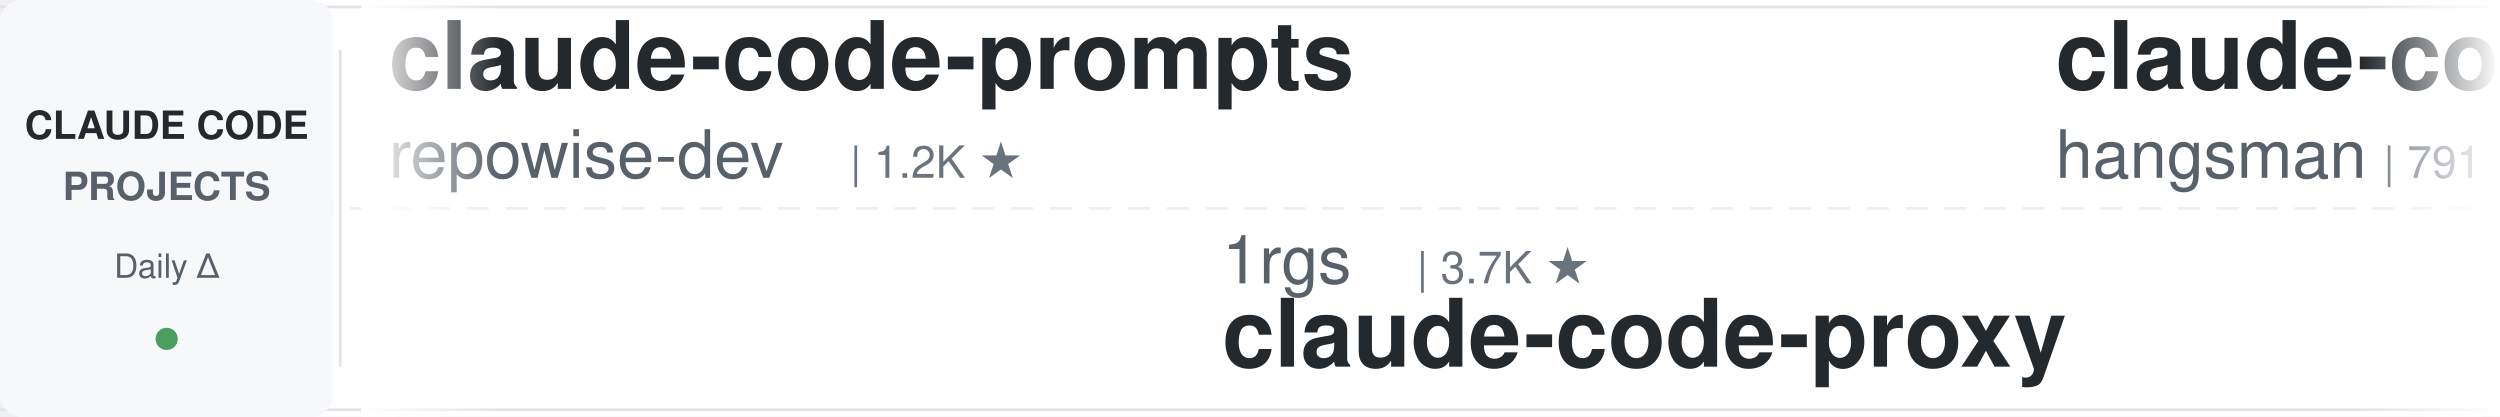
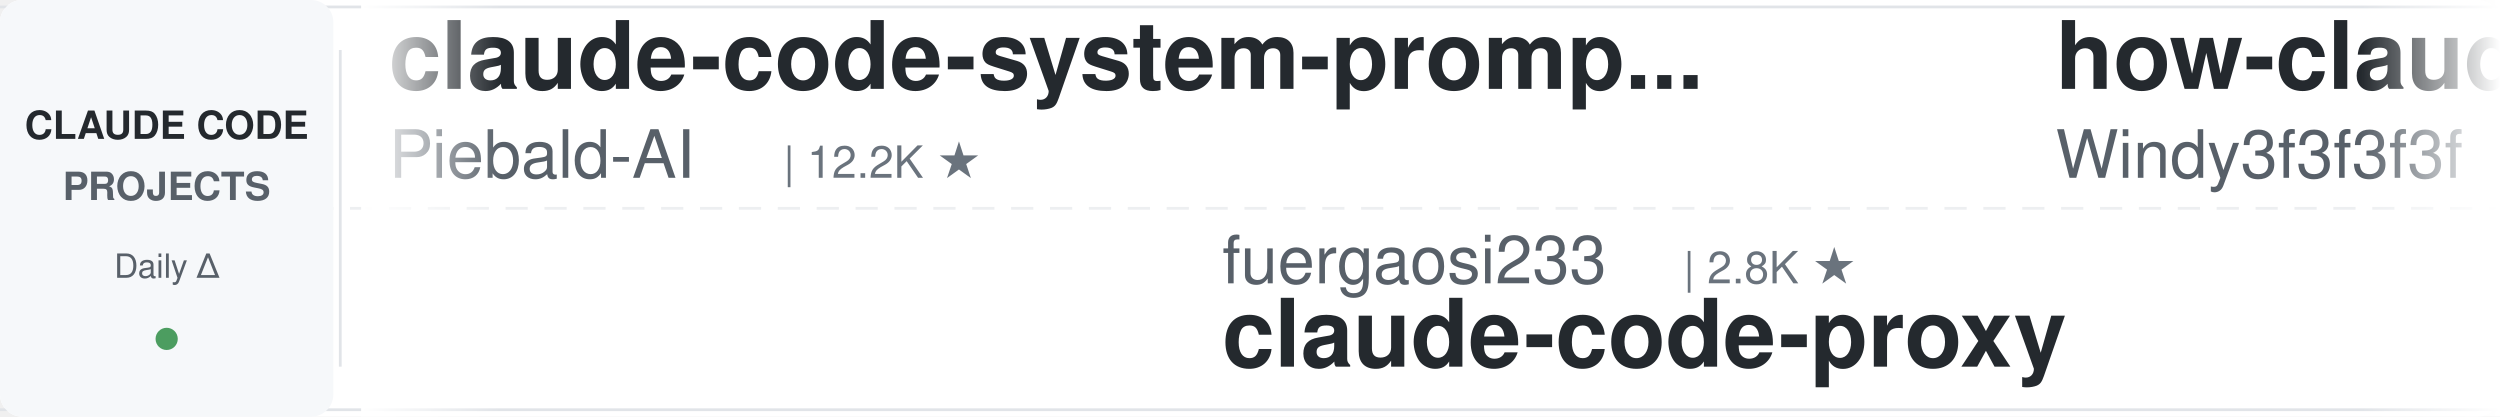
<svg xmlns="http://www.w3.org/2000/svg" width="900" height="150">
  <defs>
    <linearGradient id="leftFade" x1="0%" y1="0%" x2="100%" y2="0%">
      <stop offset="0%" style="stop-color:#ffffff;stop-opacity:1" />
      <stop offset="100%" style="stop-color:#ffffff;stop-opacity:0" />
    </linearGradient>
    <linearGradient id="rightFade" x1="0%" y1="0%" x2="100%" y2="0%">
      <stop offset="0%" style="stop-color:#ffffff;stop-opacity:0" />
      <stop offset="100%" style="stop-color:#ffffff;stop-opacity:1" />
    </linearGradient>
  </defs>
  <rect width="900" height="150" fill="#ffffff" rx="8" />
  <rect x="0" y="2" width="900" height="1" fill="#e1e4e8" />
  <rect x="0" y="147" width="900" height="1" fill="#e1e4e8" />
  <line x1="0" y1="75" x2="900" y2="75" stroke="#e1e4e8" stroke-width="1" stroke-dasharray="8 6" opacity="0.6" />
  <rect x="0" y="0" width="120" height="150" fill="#f6f8fa" rx="8" />
  <text x="60" y="50" font-family="-apple-system, BlinkMacSystemFont, 'Segoe UI', Helvetica, Arial, sans-serif" font-size="14" font-weight="600" fill="#24292e" text-anchor="middle">CLAUDE CODE</text>
  <text x="60" y="72" font-family="-apple-system, BlinkMacSystemFont, 'Segoe UI', Helvetica, Arial, sans-serif" font-size="14" font-weight="600" fill="#586069" text-anchor="middle">PROJECTS</text>
  <text x="60" y="100" font-family="-apple-system, BlinkMacSystemFont, 'Segoe UI', Helvetica, Arial, sans-serif" font-size="12" font-weight="500" fill="#586069" text-anchor="middle">Daily Δ</text>
  <circle cx="60" cy="122" r="4" fill="#22863a" opacity="0.8" />
  <rect x="122" y="18" width="1" height="114" fill="#e1e4e8" />
  <clipPath id="tickerClip">
    <rect x="130" y="0" width="770" height="150" />
  </clipPath>
  <g clip-path="url(#tickerClip)">
    <g id="tickerItems">
      <animateTransform attributeName="transform" attributeType="XML" type="translate" from="0 0" to="-3000 0" dur="54s" repeatCount="indefinite" />
      <g transform="translate(0, 0)">
-         <text x="140" y="32" font-family="-apple-system, BlinkMacSystemFont, 'Segoe UI', Helvetica, Arial, sans-serif" font-size="34" font-weight="600" fill="#24292e">claude-code-prompts</text>
-         <text x="140" y="64" font-family="-apple-system, BlinkMacSystemFont, 'Segoe UI', Helvetica, Arial, sans-serif" font-size="24" font-weight="400" fill="#586069">repowise-dev</text>
-         <text x="306" y="64" font-family="-apple-system, BlinkMacSystemFont, 'Segoe UI', Helvetica, Arial, sans-serif" font-size="16" font-weight="500" fill="#6a737d">| 1.2K ★</text>
+         <text x="140" y="32" font-family="-apple-system, BlinkMacSystemFont, 'Segoe UI', Helvetica, Arial, sans-serif" font-size="34" font-weight="600" fill="#24292e">claude-code-system-promp...</text>
+         <text x="140" y="64" font-family="-apple-system, BlinkMacSystemFont, 'Segoe UI', Helvetica, Arial, sans-serif" font-size="24" font-weight="400" fill="#586069">Piebald-AI</text>
+         <text x="282" y="64" font-family="-apple-system, BlinkMacSystemFont, 'Segoe UI', Helvetica, Arial, sans-serif" font-size="16" font-weight="500" fill="#6a737d">| 12.2K ★</text>
      </g>
      <g transform="translate(300, 0)">
-         <text x="140" y="102" font-family="-apple-system, BlinkMacSystemFont, 'Segoe UI', Helvetica, Arial, sans-serif" font-size="24" font-weight="400" fill="#586069">1rgs</text>
-         <text x="210" y="102" font-family="-apple-system, BlinkMacSystemFont, 'Segoe UI', Helvetica, Arial, sans-serif" font-size="16" font-weight="500" fill="#6a737d">| 3.7K ★</text>
+         <text x="140" y="102" font-family="-apple-system, BlinkMacSystemFont, 'Segoe UI', Helvetica, Arial, sans-serif" font-size="24" font-weight="400" fill="#586069">fuergaosi233</text>
+         <text x="306" y="102" font-family="-apple-system, BlinkMacSystemFont, 'Segoe UI', Helvetica, Arial, sans-serif" font-size="16" font-weight="500" fill="#6a737d">| 2.8K ★</text>
        <text x="140" y="132" font-family="-apple-system, BlinkMacSystemFont, 'Segoe UI', Helvetica, Arial, sans-serif" font-size="34" font-weight="600" fill="#24292e">claude-code-proxy</text>
      </g>
      <g transform="translate(600, 0)">
-         <text x="140" y="32" font-family="-apple-system, BlinkMacSystemFont, 'Segoe UI', Helvetica, Arial, sans-serif" font-size="34" font-weight="600" fill="#24292e">claude-code-source</text>
-         <text x="140" y="64" font-family="-apple-system, BlinkMacSystemFont, 'Segoe UI', Helvetica, Arial, sans-serif" font-size="24" font-weight="400" fill="#586069">hangsman</text>
-         <text x="258" y="64" font-family="-apple-system, BlinkMacSystemFont, 'Segoe UI', Helvetica, Arial, sans-serif" font-size="16" font-weight="500" fill="#6a737d">| 791 ★</text>
+         <text x="140" y="32" font-family="-apple-system, BlinkMacSystemFont, 'Segoe UI', Helvetica, Arial, sans-serif" font-size="34" font-weight="600" fill="#24292e">how-claude-code-works</text>
+         <text x="140" y="64" font-family="-apple-system, BlinkMacSystemFont, 'Segoe UI', Helvetica, Arial, sans-serif" font-size="24" font-weight="400" fill="#586069">Windy3f3f3f3f</text>
+         <text x="318" y="64" font-family="-apple-system, BlinkMacSystemFont, 'Segoe UI', Helvetica, Arial, sans-serif" font-size="16" font-weight="500" fill="#6a737d">| 3.4K ★</text>
      </g>
      <g transform="translate(900, 0)">
-         <text x="140" y="102" font-family="-apple-system, BlinkMacSystemFont, 'Segoe UI', Helvetica, Arial, sans-serif" font-size="24" font-weight="400" fill="#586069">Yeachan-Heo</text>
-         <text x="294" y="102" font-family="-apple-system, BlinkMacSystemFont, 'Segoe UI', Helvetica, Arial, sans-serif" font-size="16" font-weight="500" fill="#6a737d">| 38.4K ★</text>
-         <text x="140" y="132" font-family="-apple-system, BlinkMacSystemFont, 'Segoe UI', Helvetica, Arial, sans-serif" font-size="34" font-weight="600" fill="#24292e">oh-my-claudecode</text>
+         <text x="140" y="102" font-family="-apple-system, BlinkMacSystemFont, 'Segoe UI', Helvetica, Arial, sans-serif" font-size="24" font-weight="400" fill="#586069">Alishahryar1</text>
+         <text x="306" y="102" font-family="-apple-system, BlinkMacSystemFont, 'Segoe UI', Helvetica, Arial, sans-serif" font-size="16" font-weight="500" fill="#6a737d">| 45.0K ★</text>
+         <text x="140" y="132" font-family="-apple-system, BlinkMacSystemFont, 'Segoe UI', Helvetica, Arial, sans-serif" font-size="34" font-weight="600" fill="#24292e">free-claude-code</text>
      </g>
      <g transform="translate(1200, 0)">
-         <text x="140" y="32" font-family="-apple-system, BlinkMacSystemFont, 'Segoe UI', Helvetica, Arial, sans-serif" font-size="34" font-weight="600" fill="#24292e">claude-code-harness</text>
-         <text x="140" y="64" font-family="-apple-system, BlinkMacSystemFont, 'Segoe UI', Helvetica, Arial, sans-serif" font-size="24" font-weight="400" fill="#586069">Chachamaru127</text>
-         <text x="318" y="64" font-family="-apple-system, BlinkMacSystemFont, 'Segoe UI', Helvetica, Arial, sans-serif" font-size="16" font-weight="500" fill="#6a737d">| 3.0K ★</text>
+         <text x="140" y="32" font-family="-apple-system, BlinkMacSystemFont, 'Segoe UI', Helvetica, Arial, sans-serif" font-size="34" font-weight="600" fill="#24292e">oh-my-claudecode</text>
+         <text x="140" y="64" font-family="-apple-system, BlinkMacSystemFont, 'Segoe UI', Helvetica, Arial, sans-serif" font-size="24" font-weight="400" fill="#586069">Yeachan-Heo</text>
+         <text x="294" y="64" font-family="-apple-system, BlinkMacSystemFont, 'Segoe UI', Helvetica, Arial, sans-serif" font-size="16" font-weight="500" fill="#6a737d">| 38.5K ★</text>
      </g>
      <g transform="translate(1500, 0)">
-         <text x="140" y="102" font-family="-apple-system, BlinkMacSystemFont, 'Segoe UI', Helvetica, Arial, sans-serif" font-size="24" font-weight="400" fill="#586069">Cranot</text>
-         <text x="234" y="102" font-family="-apple-system, BlinkMacSystemFont, 'Segoe UI', Helvetica, Arial, sans-serif" font-size="16" font-weight="500" fill="#6a737d">| 2.9K ★</text>
-         <text x="140" y="132" font-family="-apple-system, BlinkMacSystemFont, 'Segoe UI', Helvetica, Arial, sans-serif" font-size="34" font-weight="600" fill="#24292e">claude-code-guide</text>
+         <text x="140" y="102" font-family="-apple-system, BlinkMacSystemFont, 'Segoe UI', Helvetica, Arial, sans-serif" font-size="24" font-weight="400" fill="#586069">Yuyz0112</text>
+         <text x="258" y="102" font-family="-apple-system, BlinkMacSystemFont, 'Segoe UI', Helvetica, Arial, sans-serif" font-size="16" font-weight="500" fill="#6a737d">| 2.4K ★</text>
+         <text x="140" y="132" font-family="-apple-system, BlinkMacSystemFont, 'Segoe UI', Helvetica, Arial, sans-serif" font-size="34" font-weight="600" fill="#24292e">claude-code-reverse</text>
      </g>
      <g transform="translate(1800, 0)">
-         <text x="140" y="32" font-family="-apple-system, BlinkMacSystemFont, 'Segoe UI', Helvetica, Arial, sans-serif" font-size="34" font-weight="600" fill="#24292e">claude-code-security-rev...</text>
-         <text x="140" y="64" font-family="-apple-system, BlinkMacSystemFont, 'Segoe UI', Helvetica, Arial, sans-serif" font-size="24" font-weight="400" fill="#586069">anthropics</text>
-         <text x="282" y="64" font-family="-apple-system, BlinkMacSystemFont, 'Segoe UI', Helvetica, Arial, sans-serif" font-size="16" font-weight="500" fill="#6a737d">| 5.8K ★</text>
+         <text x="140" y="32" font-family="-apple-system, BlinkMacSystemFont, 'Segoe UI', Helvetica, Arial, sans-serif" font-size="34" font-weight="600" fill="#24292e">claude-code-analysis</text>
+         <text x="140" y="64" font-family="-apple-system, BlinkMacSystemFont, 'Segoe UI', Helvetica, Arial, sans-serif" font-size="24" font-weight="400" fill="#586069">liuup</text>
+         <text x="222" y="64" font-family="-apple-system, BlinkMacSystemFont, 'Segoe UI', Helvetica, Arial, sans-serif" font-size="16" font-weight="500" fill="#6a737d">| 3.7K ★</text>
      </g>
      <g transform="translate(2100, 0)">
-         <text x="140" y="102" font-family="-apple-system, BlinkMacSystemFont, 'Segoe UI', Helvetica, Arial, sans-serif" font-size="24" font-weight="400" fill="#586069">Windy3f3f3f3f</text>
-         <text x="318" y="102" font-family="-apple-system, BlinkMacSystemFont, 'Segoe UI', Helvetica, Arial, sans-serif" font-size="16" font-weight="500" fill="#6a737d">| 2.5K ★</text>
-         <text x="140" y="132" font-family="-apple-system, BlinkMacSystemFont, 'Segoe UI', Helvetica, Arial, sans-serif" font-size="34" font-weight="600" fill="#24292e">claude-code-from-scratch</text>
+         <text x="140" y="102" font-family="-apple-system, BlinkMacSystemFont, 'Segoe UI', Helvetica, Arial, sans-serif" font-size="24" font-weight="400" fill="#586069">Njengah</text>
+         <text x="246" y="102" font-family="-apple-system, BlinkMacSystemFont, 'Segoe UI', Helvetica, Arial, sans-serif" font-size="16" font-weight="500" fill="#6a737d">| 1.9K ★</text>
+         <text x="140" y="132" font-family="-apple-system, BlinkMacSystemFont, 'Segoe UI', Helvetica, Arial, sans-serif" font-size="34" font-weight="600" fill="#24292e">claude-code-cheat-sheet</text>
      </g>
      <g transform="translate(2400, 0)">
-         <text x="140" y="32" font-family="-apple-system, BlinkMacSystemFont, 'Segoe UI', Helvetica, Arial, sans-serif" font-size="34" font-weight="600" fill="#24292e">sc-claude-code-files</text>
-         <text x="140" y="64" font-family="-apple-system, BlinkMacSystemFont, 'Segoe UI', Helvetica, Arial, sans-serif" font-size="24" font-weight="400" fill="#586069">https-deeplearning-ai</text>
-         <text x="414" y="64" font-family="-apple-system, BlinkMacSystemFont, 'Segoe UI', Helvetica, Arial, sans-serif" font-size="16" font-weight="500" fill="#6a737d">| 539 ★</text>
+         <text x="140" y="32" font-family="-apple-system, BlinkMacSystemFont, 'Segoe UI', Helvetica, Arial, sans-serif" font-size="34" font-weight="600" fill="#24292e">skills</text>
+         <text x="140" y="64" font-family="-apple-system, BlinkMacSystemFont, 'Segoe UI', Helvetica, Arial, sans-serif" font-size="24" font-weight="400" fill="#586069">anthropics</text>
+         <text x="282" y="64" font-family="-apple-system, BlinkMacSystemFont, 'Segoe UI', Helvetica, Arial, sans-serif" font-size="16" font-weight="500" fill="#6a737d">| 167.1K ★</text>
      </g>
      <g transform="translate(2700, 0)">
-         <text x="140" y="102" font-family="-apple-system, BlinkMacSystemFont, 'Segoe UI', Helvetica, Arial, sans-serif" font-size="24" font-weight="400" fill="#586069">affaan-m</text>
-         <text x="258" y="102" font-family="-apple-system, BlinkMacSystemFont, 'Segoe UI', Helvetica, Arial, sans-serif" font-size="16" font-weight="500" fill="#6a737d">| 238.9K ★</text>
-         <text x="140" y="132" font-family="-apple-system, BlinkMacSystemFont, 'Segoe UI', Helvetica, Arial, sans-serif" font-size="34" font-weight="600" fill="#24292e">ECC</text>
+         <text x="140" y="102" font-family="-apple-system, BlinkMacSystemFont, 'Segoe UI', Helvetica, Arial, sans-serif" font-size="24" font-weight="400" fill="#586069">feiskyer</text>
+         <text x="258" y="102" font-family="-apple-system, BlinkMacSystemFont, 'Segoe UI', Helvetica, Arial, sans-serif" font-size="16" font-weight="500" fill="#6a737d">| 1.6K ★</text>
+         <text x="140" y="132" font-family="-apple-system, BlinkMacSystemFont, 'Segoe UI', Helvetica, Arial, sans-serif" font-size="34" font-weight="600" fill="#24292e">claude-code-settings</text>
      </g>
      <g transform="translate(3000, 0)">
-         <text x="140" y="32" font-family="-apple-system, BlinkMacSystemFont, 'Segoe UI', Helvetica, Arial, sans-serif" font-size="34" font-weight="600" fill="#24292e">claude-code-prompts</text>
-         <text x="140" y="64" font-family="-apple-system, BlinkMacSystemFont, 'Segoe UI', Helvetica, Arial, sans-serif" font-size="24" font-weight="400" fill="#586069">repowise-dev</text>
-         <text x="306" y="64" font-family="-apple-system, BlinkMacSystemFont, 'Segoe UI', Helvetica, Arial, sans-serif" font-size="16" font-weight="500" fill="#6a737d">| 1.2K ★</text>
+         <text x="140" y="32" font-family="-apple-system, BlinkMacSystemFont, 'Segoe UI', Helvetica, Arial, sans-serif" font-size="34" font-weight="600" fill="#24292e">claude-code-system-promp...</text>
+         <text x="140" y="64" font-family="-apple-system, BlinkMacSystemFont, 'Segoe UI', Helvetica, Arial, sans-serif" font-size="24" font-weight="400" fill="#586069">Piebald-AI</text>
+         <text x="282" y="64" font-family="-apple-system, BlinkMacSystemFont, 'Segoe UI', Helvetica, Arial, sans-serif" font-size="16" font-weight="500" fill="#6a737d">| 12.2K ★</text>
      </g>
      <g transform="translate(3300, 0)">
-         <text x="140" y="102" font-family="-apple-system, BlinkMacSystemFont, 'Segoe UI', Helvetica, Arial, sans-serif" font-size="24" font-weight="400" fill="#586069">1rgs</text>
-         <text x="210" y="102" font-family="-apple-system, BlinkMacSystemFont, 'Segoe UI', Helvetica, Arial, sans-serif" font-size="16" font-weight="500" fill="#6a737d">| 3.7K ★</text>
+         <text x="140" y="102" font-family="-apple-system, BlinkMacSystemFont, 'Segoe UI', Helvetica, Arial, sans-serif" font-size="24" font-weight="400" fill="#586069">fuergaosi233</text>
+         <text x="306" y="102" font-family="-apple-system, BlinkMacSystemFont, 'Segoe UI', Helvetica, Arial, sans-serif" font-size="16" font-weight="500" fill="#6a737d">| 2.8K ★</text>
        <text x="140" y="132" font-family="-apple-system, BlinkMacSystemFont, 'Segoe UI', Helvetica, Arial, sans-serif" font-size="34" font-weight="600" fill="#24292e">claude-code-proxy</text>
      </g>
      <g transform="translate(3600, 0)">
-         <text x="140" y="32" font-family="-apple-system, BlinkMacSystemFont, 'Segoe UI', Helvetica, Arial, sans-serif" font-size="34" font-weight="600" fill="#24292e">claude-code-source</text>
-         <text x="140" y="64" font-family="-apple-system, BlinkMacSystemFont, 'Segoe UI', Helvetica, Arial, sans-serif" font-size="24" font-weight="400" fill="#586069">hangsman</text>
-         <text x="258" y="64" font-family="-apple-system, BlinkMacSystemFont, 'Segoe UI', Helvetica, Arial, sans-serif" font-size="16" font-weight="500" fill="#6a737d">| 791 ★</text>
+         <text x="140" y="32" font-family="-apple-system, BlinkMacSystemFont, 'Segoe UI', Helvetica, Arial, sans-serif" font-size="34" font-weight="600" fill="#24292e">how-claude-code-works</text>
+         <text x="140" y="64" font-family="-apple-system, BlinkMacSystemFont, 'Segoe UI', Helvetica, Arial, sans-serif" font-size="24" font-weight="400" fill="#586069">Windy3f3f3f3f</text>
+         <text x="318" y="64" font-family="-apple-system, BlinkMacSystemFont, 'Segoe UI', Helvetica, Arial, sans-serif" font-size="16" font-weight="500" fill="#6a737d">| 3.4K ★</text>
      </g>
      <g transform="translate(3900, 0)">
-         <text x="140" y="102" font-family="-apple-system, BlinkMacSystemFont, 'Segoe UI', Helvetica, Arial, sans-serif" font-size="24" font-weight="400" fill="#586069">Yeachan-Heo</text>
-         <text x="294" y="102" font-family="-apple-system, BlinkMacSystemFont, 'Segoe UI', Helvetica, Arial, sans-serif" font-size="16" font-weight="500" fill="#6a737d">| 38.4K ★</text>
-         <text x="140" y="132" font-family="-apple-system, BlinkMacSystemFont, 'Segoe UI', Helvetica, Arial, sans-serif" font-size="34" font-weight="600" fill="#24292e">oh-my-claudecode</text>
+         <text x="140" y="102" font-family="-apple-system, BlinkMacSystemFont, 'Segoe UI', Helvetica, Arial, sans-serif" font-size="24" font-weight="400" fill="#586069">Alishahryar1</text>
+         <text x="306" y="102" font-family="-apple-system, BlinkMacSystemFont, 'Segoe UI', Helvetica, Arial, sans-serif" font-size="16" font-weight="500" fill="#6a737d">| 45.0K ★</text>
+         <text x="140" y="132" font-family="-apple-system, BlinkMacSystemFont, 'Segoe UI', Helvetica, Arial, sans-serif" font-size="34" font-weight="600" fill="#24292e">free-claude-code</text>
      </g>
    </g>
  </g>
  <rect x="130" y="0" width="50" height="150" fill="url(#leftFade)" />
  <rect x="850" y="0" width="50" height="150" fill="url(#rightFade)" />
</svg>
